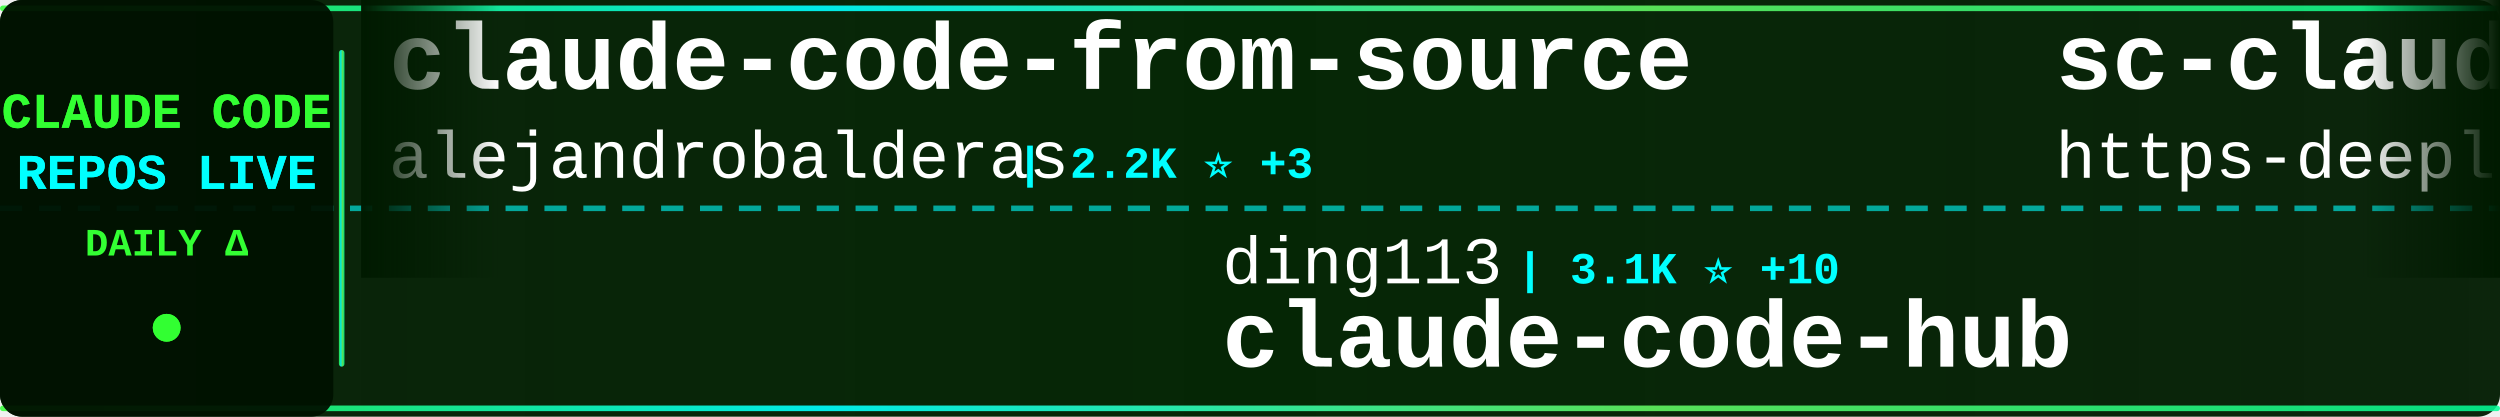
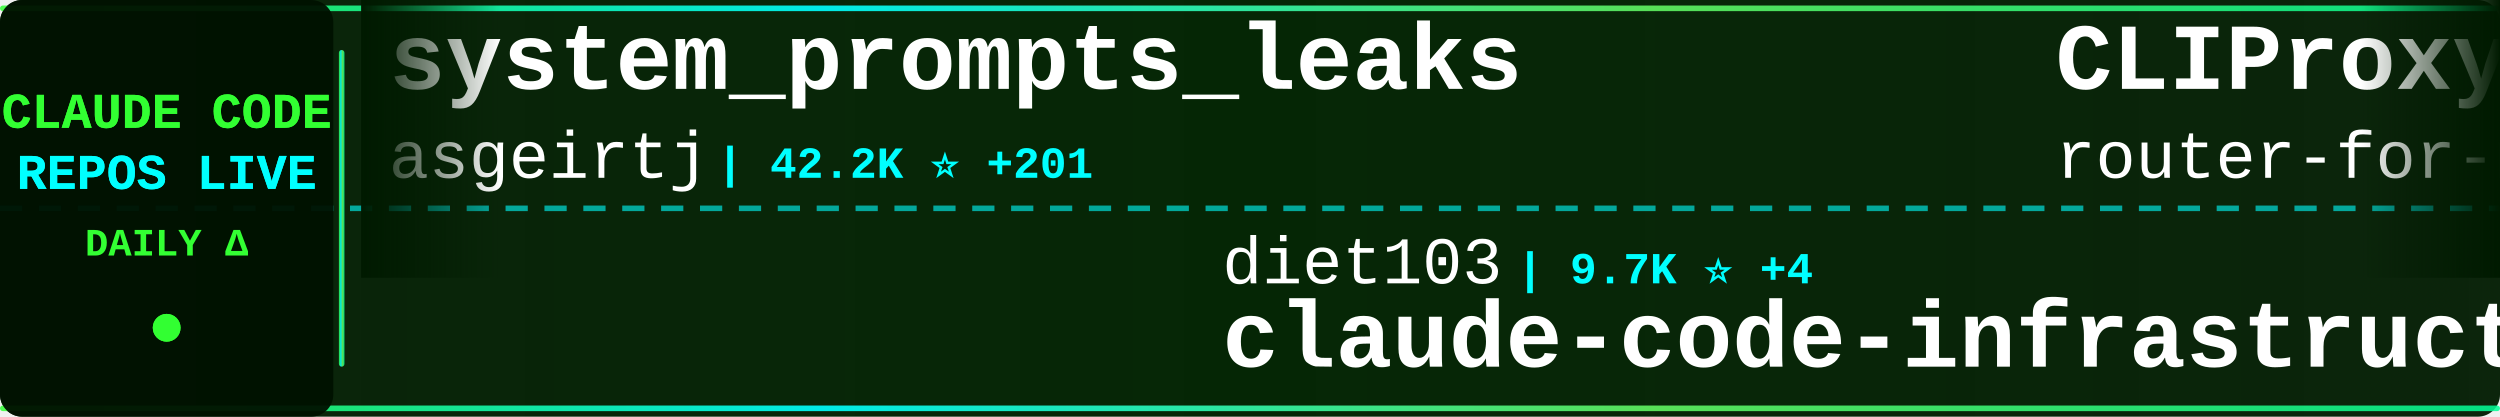
<svg xmlns="http://www.w3.org/2000/svg" width="900" height="150">
  <defs>
    <linearGradient id="tickerBg" x1="0%" y1="0%" x2="100%" y2="0%">
      <stop offset="0%" style="stop-color:#001a00;stop-opacity:0.95" />
      <stop offset="50%" style="stop-color:#002200;stop-opacity:0.98" />
      <stop offset="100%" style="stop-color:#001a00;stop-opacity:0.95" />
    </linearGradient>
    <linearGradient id="borderGrad" x1="0%" y1="0%" x2="100%" y2="0%">
      <stop offset="0%" style="stop-color:#33ff33;stop-opacity:0.85">
        <animate attributeName="stop-opacity" values="0.85;1;0.85" dur="2s" repeatCount="indefinite" />
      </stop>
      <stop offset="33%" style="stop-color:#00ffff;stop-opacity:0.9">
        <animate attributeName="stop-opacity" values="0.9;1;0.9" dur="2.2s" repeatCount="indefinite" />
      </stop>
      <stop offset="66%" style="stop-color:#66ff66;stop-opacity:0.85">
        <animate attributeName="stop-opacity" values="0.85;1;0.85" dur="1.8s" repeatCount="indefinite" />
      </stop>
      <stop offset="100%" style="stop-color:#00ff99;stop-opacity:0.85">
        <animate attributeName="stop-opacity" values="0.85;1;0.85" dur="2s" repeatCount="indefinite" />
      </stop>
    </linearGradient>
    <filter id="textGlow">
      <feGaussianBlur stdDeviation="0.1" result="coloredBlur" />
      <feMerge>
        <feMergeNode in="coloredBlur" />
        <feMergeNode in="SourceGraphic" />
      </feMerge>
    </filter>
    <filter id="metricGlow">
      <feGaussianBlur stdDeviation="0.2" result="coloredBlur" />
      <feMerge>
        <feMergeNode in="coloredBlur" />
        <feMergeNode in="SourceGraphic" />
      </feMerge>
    </filter>
    <linearGradient id="leftFade" x1="0%" y1="0%" x2="100%" y2="0%">
      <stop offset="0%" style="stop-color:#001a00;stop-opacity:1" />
      <stop offset="100%" style="stop-color:#001a00;stop-opacity:0" />
    </linearGradient>
    <linearGradient id="rightFade" x1="0%" y1="0%" x2="100%" y2="0%">
      <stop offset="0%" style="stop-color:#001a00;stop-opacity:0" />
      <stop offset="100%" style="stop-color:#001a00;stop-opacity:1" />
    </linearGradient>
  </defs>
  <rect width="900" height="150" fill="url(#tickerBg)" rx="8" />
  <rect x="0" y="2" width="900" height="2" fill="url(#borderGrad)" rx="1" />
  <rect x="0" y="146" width="900" height="2" fill="url(#borderGrad)" rx="1" />
  <line x1="0" y1="75" x2="900" y2="75" stroke="#00ffff" stroke-width="2" stroke-dasharray="8 6" opacity="0.6" />
  <rect x="0" y="0" width="120" height="150" fill="#001100" opacity="0.95" rx="8" />
  <text x="60" y="46" font-family="'Courier New', monospace" font-size="18" font-weight="bold" fill="#33ff33" text-anchor="middle" filter="url(#textGlow)">
    CLAUDE CODE
  </text>
  <text x="60" y="68" font-family="'Courier New', monospace" font-size="18" font-weight="bold" fill="#00ffff" text-anchor="middle" filter="url(#textGlow)">
    REPOS LIVE
  </text>
  <text x="60" y="92" font-family="'Courier New', monospace" font-size="14" font-weight="bold" fill="#33ff33" text-anchor="middle">
    DAILY Δ
  </text>
  <circle cx="60" cy="118" r="5" fill="#33ff33" filter="url(#metricGlow)">
    <animate attributeName="r" values="4;6;4" dur="1.5s" repeatCount="indefinite" />
    <animate attributeName="opacity" values="0.6;1;0.6" dur="1.5s" repeatCount="indefinite" />
  </circle>
  <rect x="122" y="18" width="2" height="114" fill="url(#borderGrad)" rx="1" />
  <clipPath id="tickerClip">
    <rect x="130" y="0" width="770" height="150" />
  </clipPath>
  <g clip-path="url(#tickerClip)">
    <g id="tickerItems">
      <animateTransform attributeName="transform" attributeType="XML" type="translate" from="0 0" to="-3000 0" dur="54s" repeatCount="indefinite" />
      <g transform="translate(0, 0)">
-         <text x="140" y="32" font-family="'Courier New', monospace" font-size="34" font-weight="bold" fill="#ffffff">claude-code-from-source</text>
-         <text x="140" y="64" font-family="'Courier New', monospace" font-size="24" font-weight="normal" fill="#ffffff" opacity="1.0">alejandrobalderas</text>
-         <text x="366" y="64" font-family="'Courier New', monospace" font-size="16" font-weight="bold" fill="#00ffff"> | 2.2K ⭐ +3</text>
+         <text x="140" y="32" font-family="'Courier New', monospace" font-size="34" font-weight="bold" fill="#ffffff">system_prompts_leaks</text>
+         <text x="140" y="64" font-family="'Courier New', monospace" font-size="24" font-weight="normal" fill="#ffffff" opacity="1.0">asgeirtj</text>
+         <text x="258" y="64" font-family="'Courier New', monospace" font-size="16" font-weight="bold" fill="#00ffff"> | 42.2K ⭐ +201</text>
      </g>
      <g transform="translate(300, 0)">
-         <text x="140" y="102" font-family="'Courier New', monospace" font-size="24" font-weight="normal" fill="#ffffff" opacity="1.0">ding113</text>
-         <text x="246" y="102" font-family="'Courier New', monospace" font-size="16" font-weight="bold" fill="#00ffff"> | 3.1K ⭐ +10</text>
-         <text x="140" y="132" font-family="'Courier New', monospace" font-size="34" font-weight="bold" fill="#ffffff">claude-code-hub</text>
+         <text x="140" y="102" font-family="'Courier New', monospace" font-size="24" font-weight="normal" fill="#ffffff" opacity="1.0">diet103</text>
+         <text x="246" y="102" font-family="'Courier New', monospace" font-size="16" font-weight="bold" fill="#00ffff"> | 9.7K ⭐ +4</text>
+         <text x="140" y="132" font-family="'Courier New', monospace" font-size="34" font-weight="bold" fill="#ffffff">claude-code-infrastructu...</text>
      </g>
      <g transform="translate(600, 0)">
-         <text x="140" y="32" font-family="'Courier New', monospace" font-size="34" font-weight="bold" fill="#ffffff">sc-claude-code-files</text>
-         <text x="140" y="64" font-family="'Courier New', monospace" font-size="24" font-weight="normal" fill="#ffffff" opacity="1.0">https-deeplearning-ai</text>
-         <text x="414" y="64" font-family="'Courier New', monospace" font-size="16" font-weight="bold" fill="#00ffff"> | 528 ⭐</text>
+         <text x="140" y="32" font-family="'Courier New', monospace" font-size="34" font-weight="bold" fill="#ffffff">CLIProxyAPI</text>
+         <text x="140" y="64" font-family="'Courier New', monospace" font-size="24" font-weight="normal" fill="#ffffff" opacity="1.0">router-for-me</text>
+         <text x="318" y="64" font-family="'Courier New', monospace" font-size="16" font-weight="bold" fill="#00ffff"> | 37.5K ⭐ +87</text>
      </g>
      <g transform="translate(900, 0)">
-         <text x="140" y="102" font-family="'Courier New', monospace" font-size="24" font-weight="normal" fill="#ffffff" opacity="1.0">luongnv89</text>
-         <text x="270" y="102" font-family="'Courier New', monospace" font-size="16" font-weight="bold" fill="#00ffff"> | 37.1K ⭐ +87</text>
-         <text x="140" y="132" font-family="'Courier New', monospace" font-size="34" font-weight="bold" fill="#ffffff">claude-howto</text>
+         <text x="140" y="102" font-family="'Courier New', monospace" font-size="24" font-weight="normal" fill="#ffffff" opacity="1.0">anthropics</text>
+         <text x="282" y="102" font-family="'Courier New', monospace" font-size="16" font-weight="bold" fill="#00ffff"> | 8.0K ⭐ +8</text>
+         <text x="140" y="132" font-family="'Courier New', monospace" font-size="34" font-weight="bold" fill="#ffffff">claude-code-action</text>
      </g>
      <g transform="translate(1200, 0)">
        <text x="140" y="32" font-family="'Courier New', monospace" font-size="34" font-weight="bold" fill="#ffffff">Claude-code</text>
        <text x="140" y="64" font-family="'Courier New', monospace" font-size="24" font-weight="normal" fill="#ffffff" opacity="1.0">zstmfhy</text>
        <text x="246" y="64" font-family="'Courier New', monospace" font-size="16" font-weight="bold" fill="#00ffff"> | 190 ⭐</text>
      </g>
      <g transform="translate(1500, 0)">
+         <text x="140" y="102" font-family="'Courier New', monospace" font-size="24" font-weight="normal" fill="#ffffff" opacity="1.0">anthropics</text>
+         <text x="282" y="102" font-family="'Courier New', monospace" font-size="16" font-weight="bold" fill="#00ffff"> | 5.2K ⭐ +22</text>
+         <text x="140" y="132" font-family="'Courier New', monospace" font-size="34" font-weight="bold" fill="#ffffff">claude-code-security-rev...</text>
+       </g>
+       <g transform="translate(1800, 0)">
+         <text x="140" y="32" font-family="'Courier New', monospace" font-size="34" font-weight="bold" fill="#ffffff">claude-code-source-code</text>
+         <text x="140" y="64" font-family="'Courier New', monospace" font-size="24" font-weight="normal" fill="#ffffff" opacity="1.0">777genius</text>
+         <text x="270" y="64" font-family="'Courier New', monospace" font-size="16" font-weight="bold" fill="#00ffff"> | 916 ⭐ +1</text>
+       </g>
+       <g transform="translate(2100, 0)">
+         <text x="140" y="102" font-family="'Courier New', monospace" font-size="24" font-weight="normal" fill="#ffffff" opacity="1.0">ding113</text>
+         <text x="246" y="102" font-family="'Courier New', monospace" font-size="16" font-weight="bold" fill="#00ffff"> | 3.1K ⭐ +10</text>
+         <text x="140" y="132" font-family="'Courier New', monospace" font-size="34" font-weight="bold" fill="#ffffff">claude-code-hub</text>
+       </g>
+       <g transform="translate(2400, 0)">
+         <text x="140" y="32" font-family="'Courier New', monospace" font-size="34" font-weight="bold" fill="#ffffff">Open-ClaudeCode</text>
+         <text x="140" y="64" font-family="'Courier New', monospace" font-size="24" font-weight="normal" fill="#ffffff" opacity="1.0">LING71671</text>
+         <text x="270" y="64" font-family="'Courier New', monospace" font-size="16" font-weight="bold" fill="#00ffff"> | 886 ⭐ +2</text>
+       </g>
+       <g transform="translate(2700, 0)">
        <text x="140" y="102" font-family="'Courier New', monospace" font-size="24" font-weight="normal" fill="#ffffff" opacity="1.0">ChrisWiles</text>
        <text x="282" y="102" font-family="'Courier New', monospace" font-size="16" font-weight="bold" fill="#00ffff"> | 6.0K ⭐ +1</text>
        <text x="140" y="132" font-family="'Courier New', monospace" font-size="34" font-weight="bold" fill="#ffffff">claude-code-showcase</text>
      </g>
-       <g transform="translate(1800, 0)">
-         <text x="140" y="32" font-family="'Courier New', monospace" font-size="34" font-weight="bold" fill="#ffffff">claude-code-guide</text>
-         <text x="140" y="64" font-family="'Courier New', monospace" font-size="24" font-weight="normal" fill="#ffffff" opacity="1.0">zebbern</text>
-         <text x="246" y="64" font-family="'Courier New', monospace" font-size="16" font-weight="bold" fill="#00ffff"> | 4.3K ⭐ +2</text>
-       </g>
-       <g transform="translate(2100, 0)">
-         <text x="140" y="102" font-family="'Courier New', monospace" font-size="24" font-weight="normal" fill="#ffffff" opacity="1.0">rohitg00</text>
-         <text x="258" y="102" font-family="'Courier New', monospace" font-size="16" font-weight="bold" fill="#00ffff"> | 2.1K ⭐ +11</text>
-         <text x="140" y="132" font-family="'Courier New', monospace" font-size="34" font-weight="bold" fill="#ffffff">awesome-claude-code-tool...</text>
-       </g>
-       <g transform="translate(2400, 0)">
-         <text x="140" y="32" font-family="'Courier New', monospace" font-size="34" font-weight="bold" fill="#ffffff">claude-code-local</text>
-         <text x="140" y="64" font-family="'Courier New', monospace" font-size="24" font-weight="normal" fill="#ffffff" opacity="1.0">nicedreamzapp</text>
-         <text x="318" y="64" font-family="'Courier New', monospace" font-size="16" font-weight="bold" fill="#00ffff"> | 2.8K ⭐ +2</text>
-       </g>
-       <g transform="translate(2700, 0)">
-         <text x="140" y="102" font-family="'Courier New', monospace" font-size="24" font-weight="normal" fill="#ffffff" opacity="1.0">chauncygu</text>
-         <text x="270" y="102" font-family="'Courier New', monospace" font-size="16" font-weight="bold" fill="#00ffff"> | 2.6K ⭐ +12</text>
-         <text x="140" y="132" font-family="'Courier New', monospace" font-size="34" font-weight="bold" fill="#ffffff">collection-claude-code-s...</text>
-       </g>
      <g transform="translate(3000, 0)">
-         <text x="140" y="32" font-family="'Courier New', monospace" font-size="34" font-weight="bold" fill="#ffffff">claude-code-from-source</text>
-         <text x="140" y="64" font-family="'Courier New', monospace" font-size="24" font-weight="normal" fill="#ffffff" opacity="1.0">alejandrobalderas</text>
-         <text x="366" y="64" font-family="'Courier New', monospace" font-size="16" font-weight="bold" fill="#00ffff"> | 2.2K ⭐ +3</text>
+         <text x="140" y="32" font-family="'Courier New', monospace" font-size="34" font-weight="bold" fill="#ffffff">system_prompts_leaks</text>
+         <text x="140" y="64" font-family="'Courier New', monospace" font-size="24" font-weight="normal" fill="#ffffff" opacity="1.0">asgeirtj</text>
+         <text x="258" y="64" font-family="'Courier New', monospace" font-size="16" font-weight="bold" fill="#00ffff"> | 42.2K ⭐ +201</text>
      </g>
      <g transform="translate(3300, 0)">
-         <text x="140" y="102" font-family="'Courier New', monospace" font-size="24" font-weight="normal" fill="#ffffff" opacity="1.0">ding113</text>
-         <text x="246" y="102" font-family="'Courier New', monospace" font-size="16" font-weight="bold" fill="#00ffff"> | 3.1K ⭐ +10</text>
-         <text x="140" y="132" font-family="'Courier New', monospace" font-size="34" font-weight="bold" fill="#ffffff">claude-code-hub</text>
+         <text x="140" y="102" font-family="'Courier New', monospace" font-size="24" font-weight="normal" fill="#ffffff" opacity="1.0">diet103</text>
+         <text x="246" y="102" font-family="'Courier New', monospace" font-size="16" font-weight="bold" fill="#00ffff"> | 9.7K ⭐ +4</text>
+         <text x="140" y="132" font-family="'Courier New', monospace" font-size="34" font-weight="bold" fill="#ffffff">claude-code-infrastructu...</text>
      </g>
      <g transform="translate(3600, 0)">
-         <text x="140" y="32" font-family="'Courier New', monospace" font-size="34" font-weight="bold" fill="#ffffff">sc-claude-code-files</text>
-         <text x="140" y="64" font-family="'Courier New', monospace" font-size="24" font-weight="normal" fill="#ffffff" opacity="1.0">https-deeplearning-ai</text>
-         <text x="414" y="64" font-family="'Courier New', monospace" font-size="16" font-weight="bold" fill="#00ffff"> | 528 ⭐</text>
+         <text x="140" y="32" font-family="'Courier New', monospace" font-size="34" font-weight="bold" fill="#ffffff">CLIProxyAPI</text>
+         <text x="140" y="64" font-family="'Courier New', monospace" font-size="24" font-weight="normal" fill="#ffffff" opacity="1.0">router-for-me</text>
+         <text x="318" y="64" font-family="'Courier New', monospace" font-size="16" font-weight="bold" fill="#00ffff"> | 37.5K ⭐ +87</text>
      </g>
      <g transform="translate(3900, 0)">
-         <text x="140" y="102" font-family="'Courier New', monospace" font-size="24" font-weight="normal" fill="#ffffff" opacity="1.0">luongnv89</text>
-         <text x="270" y="102" font-family="'Courier New', monospace" font-size="16" font-weight="bold" fill="#00ffff"> | 37.1K ⭐ +87</text>
-         <text x="140" y="132" font-family="'Courier New', monospace" font-size="34" font-weight="bold" fill="#ffffff">claude-howto</text>
+         <text x="140" y="102" font-family="'Courier New', monospace" font-size="24" font-weight="normal" fill="#ffffff" opacity="1.0">anthropics</text>
+         <text x="282" y="102" font-family="'Courier New', monospace" font-size="16" font-weight="bold" fill="#00ffff"> | 8.0K ⭐ +8</text>
+         <text x="140" y="132" font-family="'Courier New', monospace" font-size="34" font-weight="bold" fill="#ffffff">claude-code-action</text>
      </g>
    </g>
  </g>
  <rect x="130" y="0" width="50" height="100" fill="url(#leftFade)" />
  <rect x="850" y="0" width="50" height="100" fill="url(#rightFade)" />
</svg>
